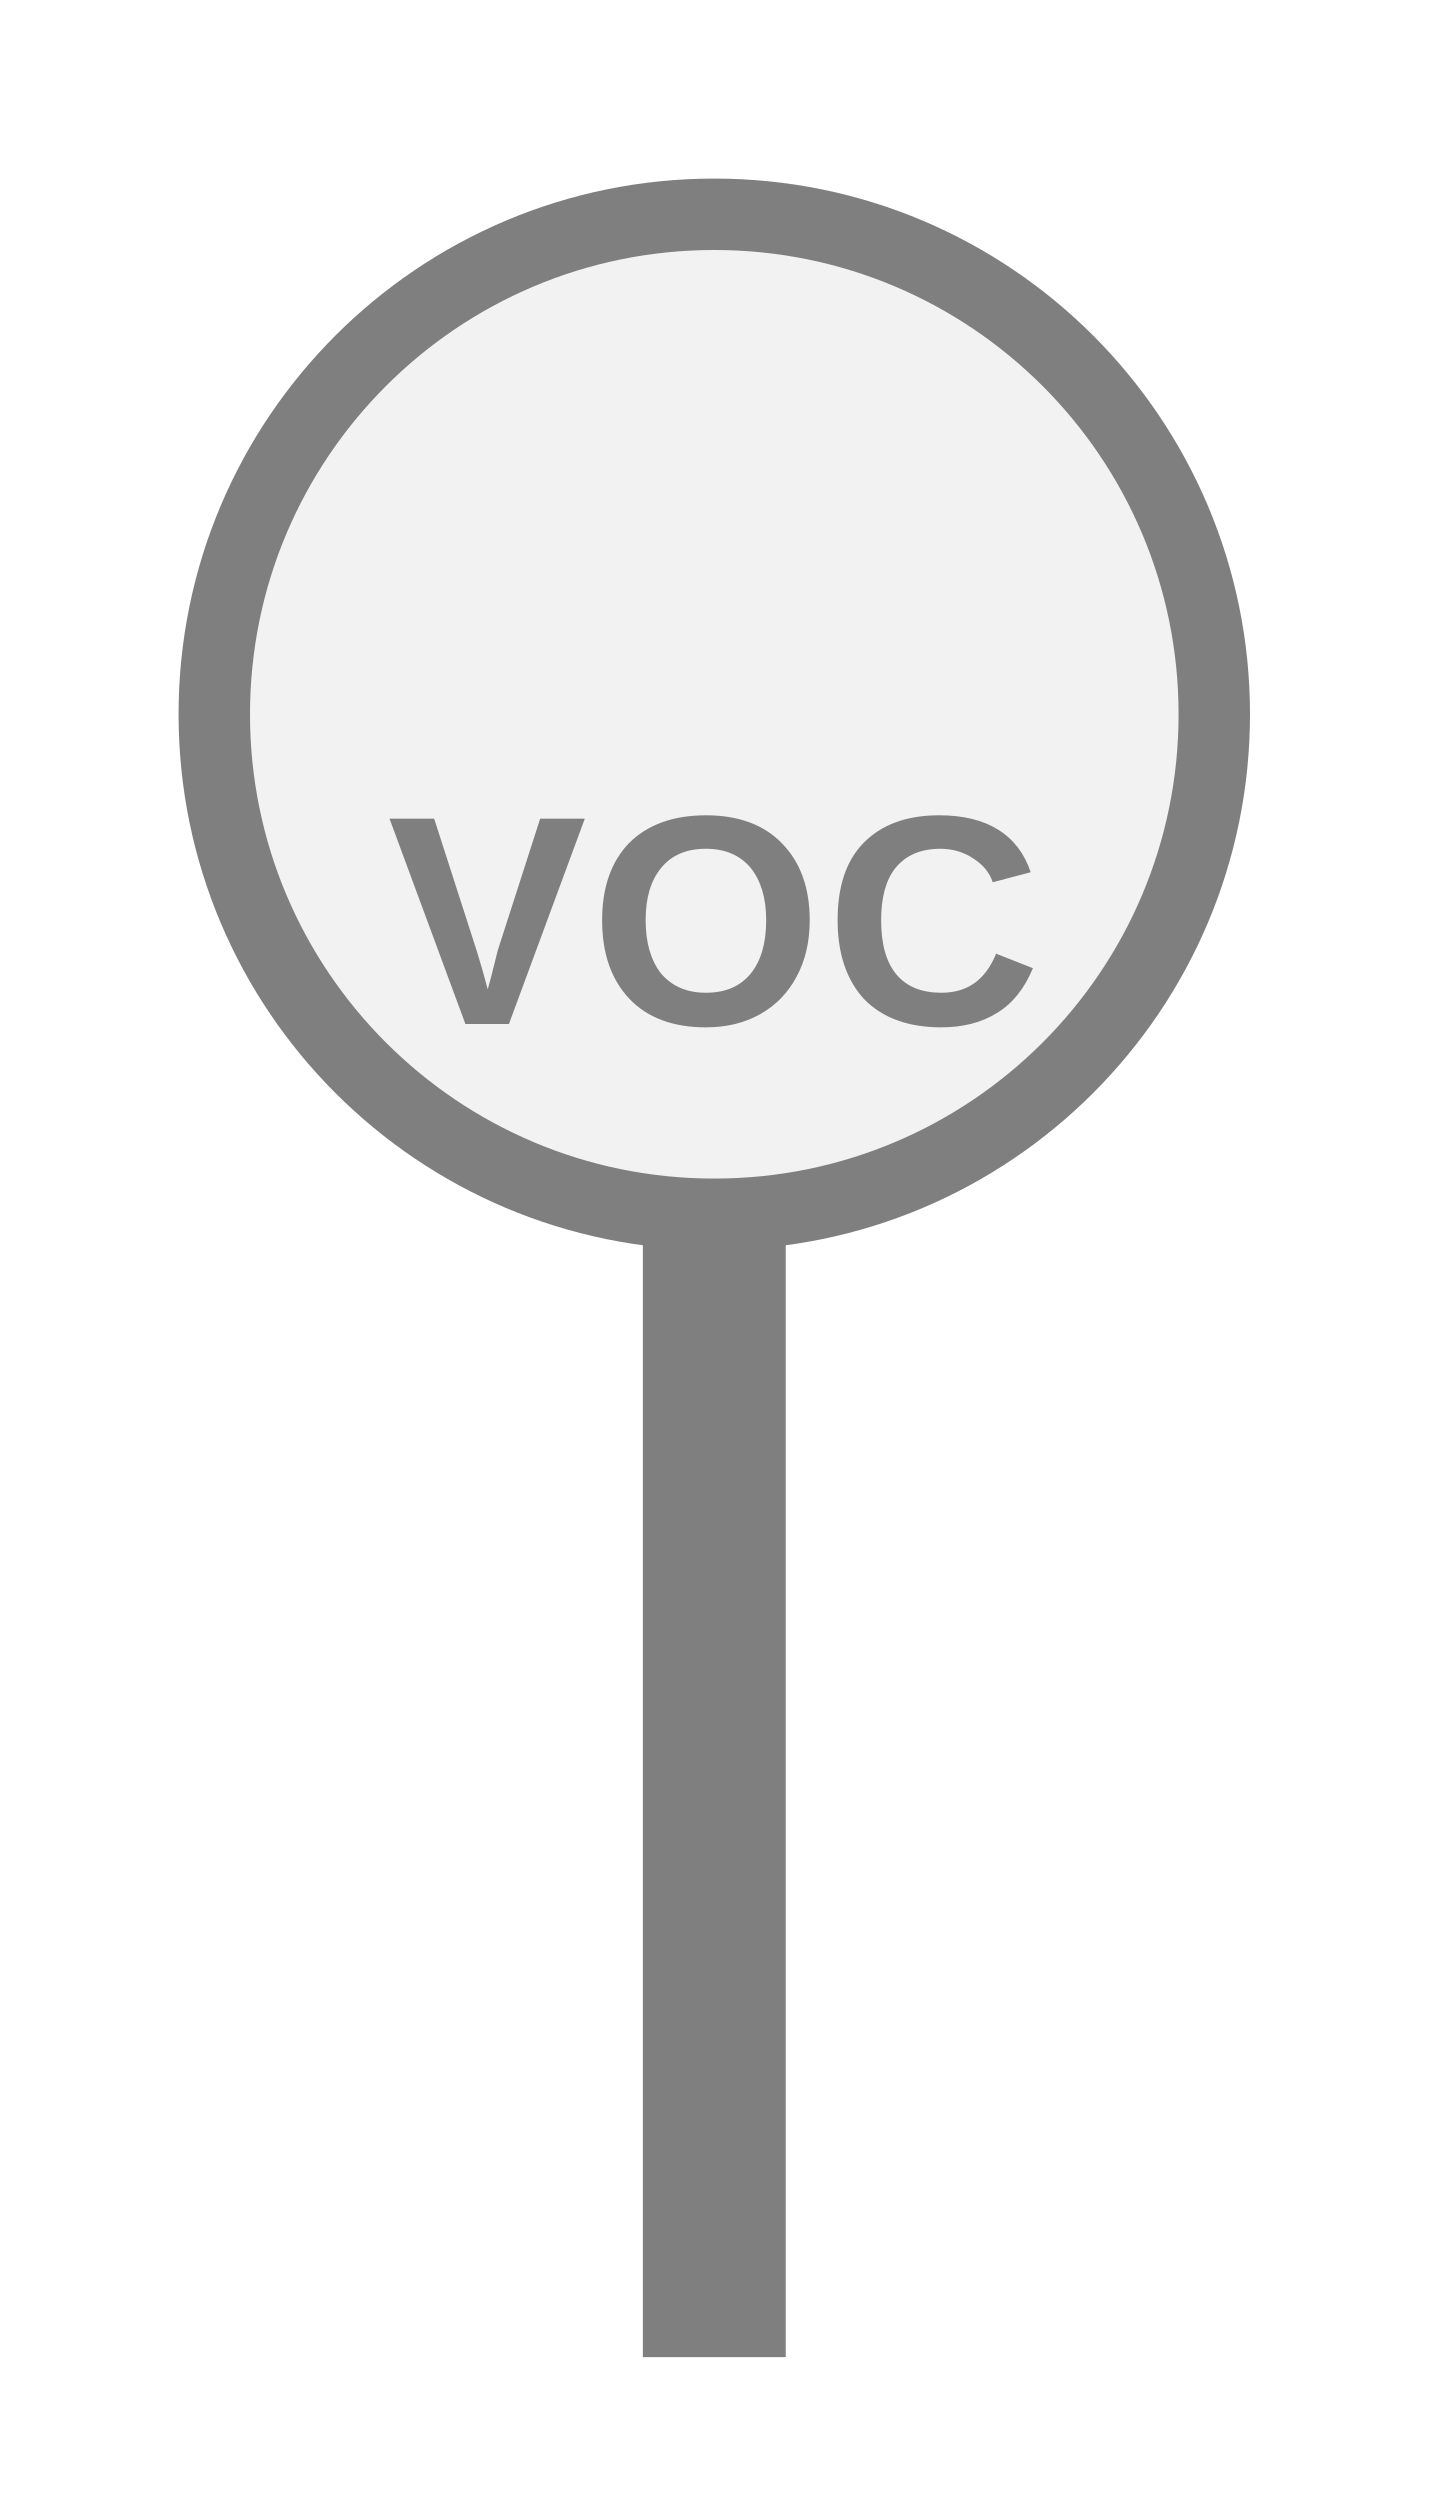
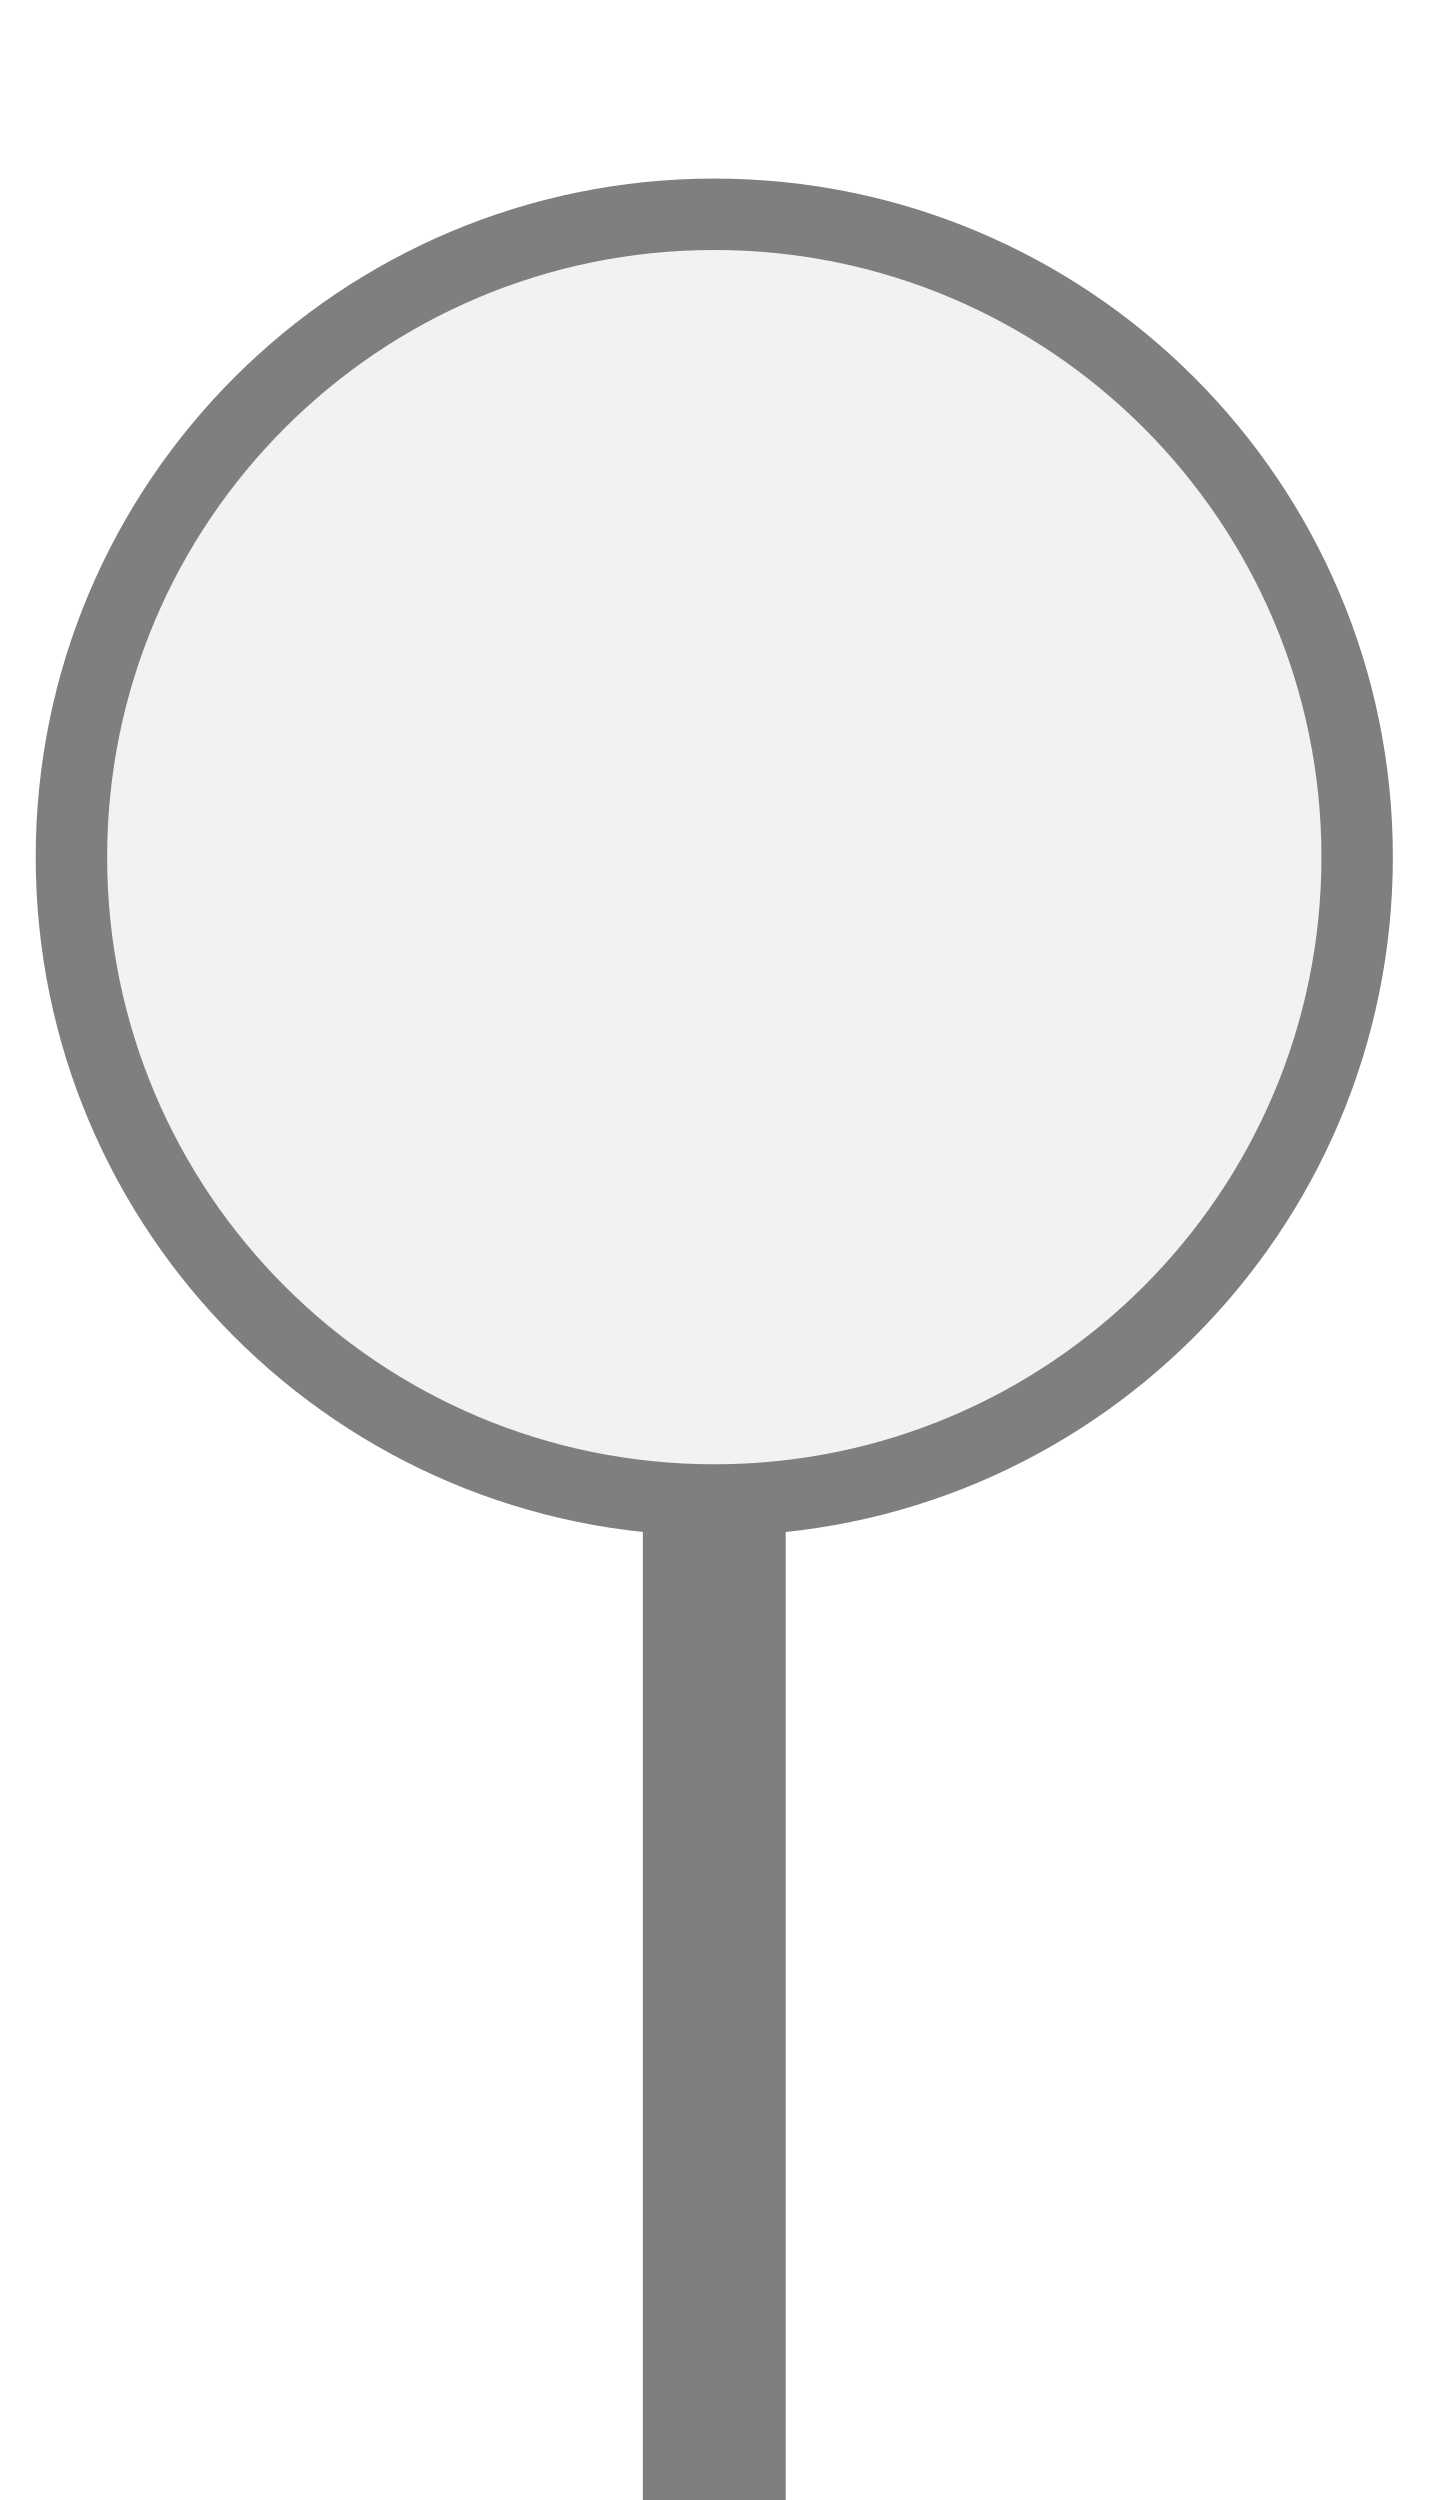
- <svg xmlns="http://www.w3.org/2000/svg" width="20px" height="35px" viewBox="0 0 20 35">
-   <rect x="9" y="17" width="2" height="16" fill="#7f7f7f" />
-   <circle cx="10" cy="10" r="7" fill="#f2f2f2" stroke="#7f7f7f" stroke-width="1" />
-   <text x="10" y="13.15" fill="#7f7f7f" font-family="Arial, Helvetica, sans-serif" font-size="4.186" font-style="normal" font-weight="600" letter-spacing="0.01em" text-anchor="middle" dominant-baseline="middle">VOC</text>
+ <svg xmlns="http://www.w3.org/2000/svg" width="20" height="35" viewBox="0 0 20 35" preserveAspectRatio="xMidYMid meet">
+   <g transform="translate(10.000 17.500) rotate(0) scale(1) translate(-10.000 -17.500)">
+     <rect x="9" y="21" width="2" height="14.5" fill="#7f7f7f" />
+     <circle cx="10" cy="12" r="9" fill="#f2f2f2" stroke="#7f7f7f" stroke-width="1" />
+   </g>
</svg>
